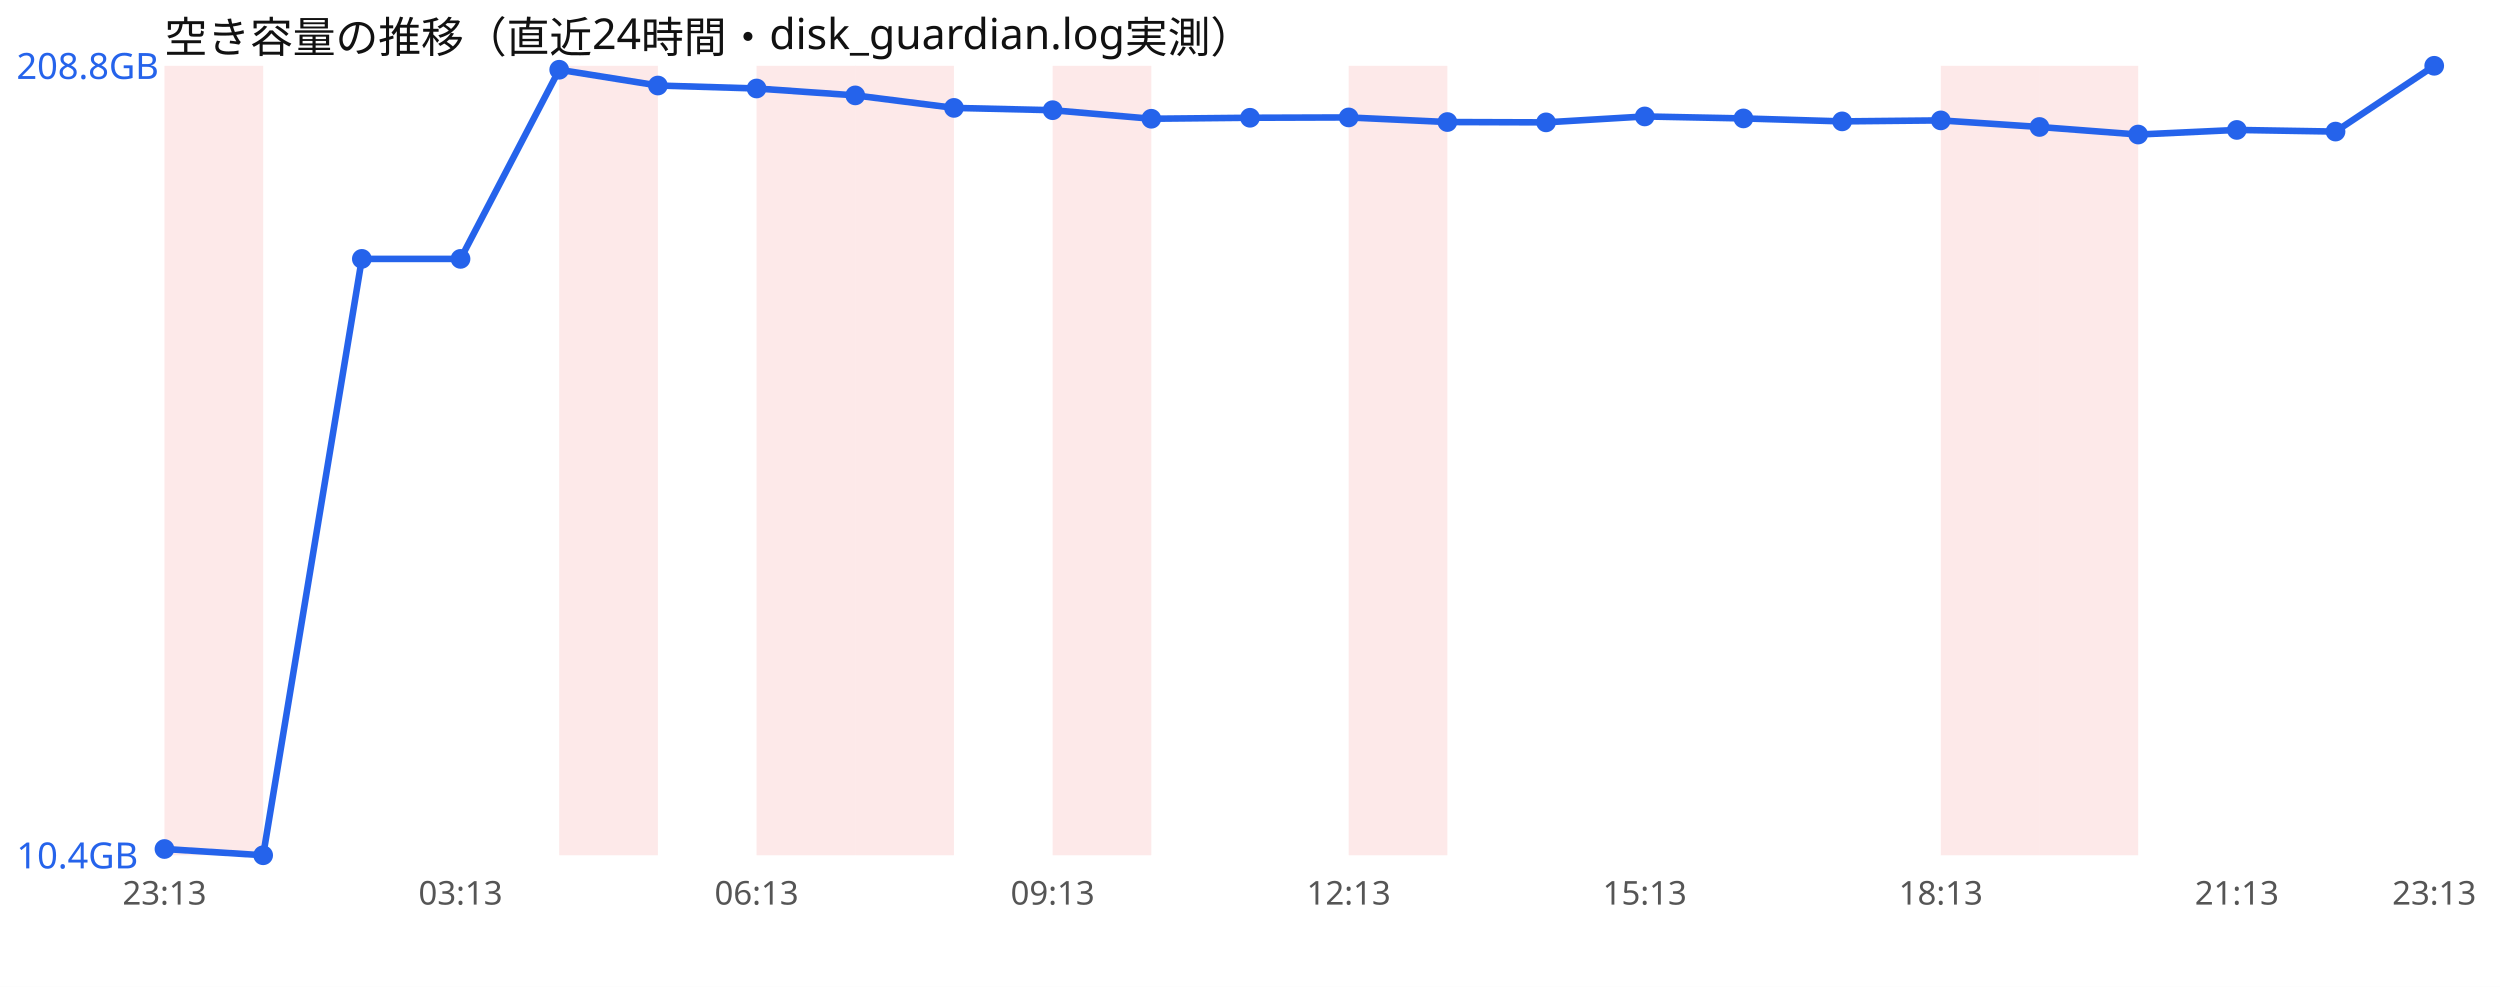
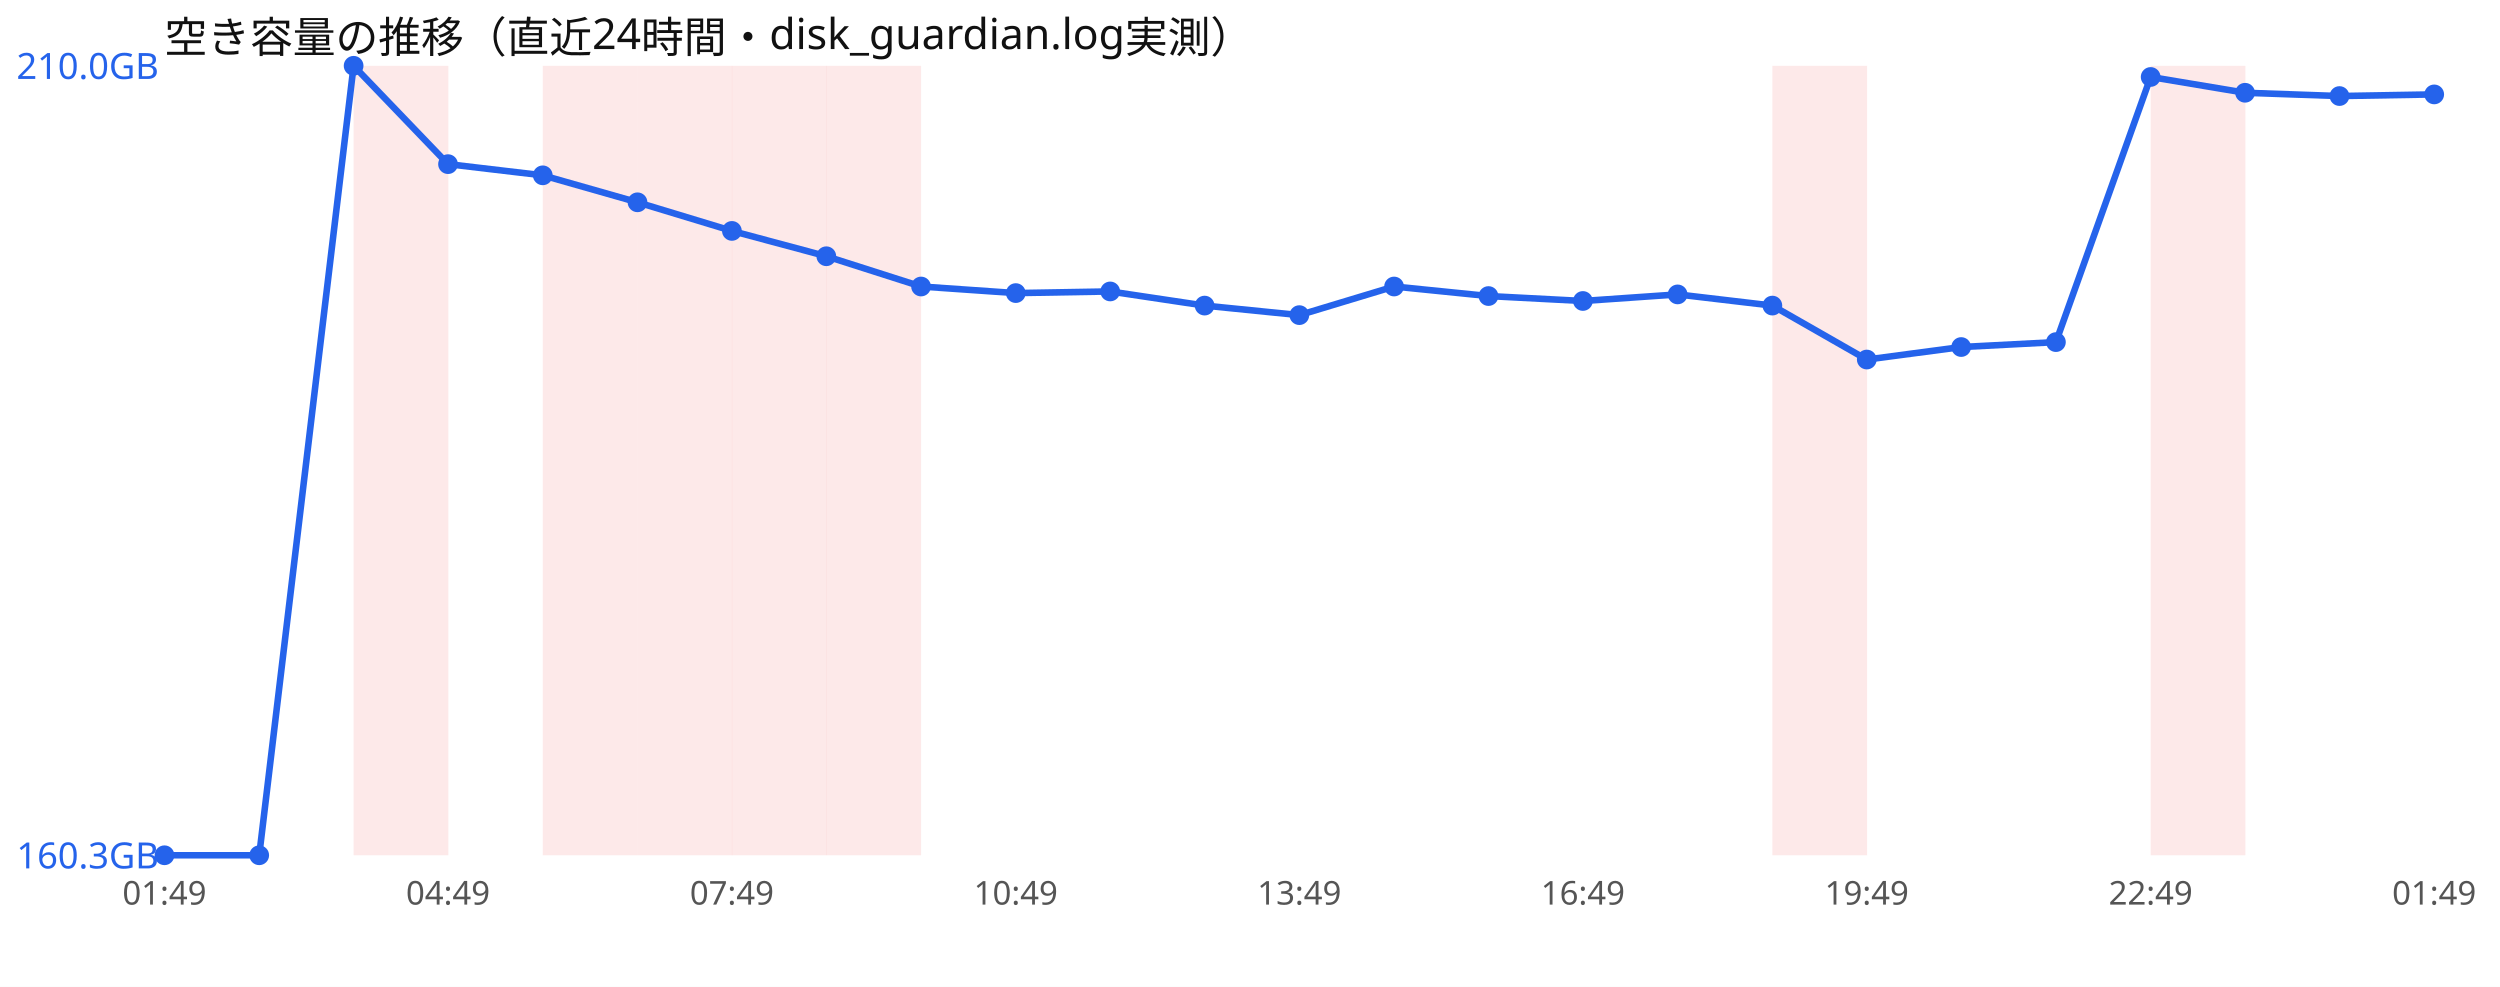
<svg xmlns="http://www.w3.org/2000/svg" width="760" height="300" viewBox="0 0 760 300" font-family="sans-serif">
  <rect width="760" height="300" fill="#ffffff" />
  <text x="50" y="16" font-size="13" fill="#111">空き容量の推移（直近24時間・disk_guardian.log実測）</text>
-   <rect x="50.0" y="20" width="30.0" height="240" fill="#ef4444" opacity="0.12" />
-   <rect x="170.0" y="20" width="30.0" height="240" fill="#ef4444" opacity="0.12" />
-   <rect x="230.0" y="20" width="30.0" height="240" fill="#ef4444" opacity="0.12" />
-   <rect x="260.0" y="20" width="30.0" height="240" fill="#ef4444" opacity="0.12" />
-   <rect x="320.0" y="20" width="30.0" height="240" fill="#ef4444" opacity="0.12" />
-   <rect x="410.0" y="20" width="30.0" height="240" fill="#ef4444" opacity="0.12" />
-   <rect x="590.0" y="20" width="30.0" height="240" fill="#ef4444" opacity="0.12" />
-   <rect x="620.0" y="20" width="30.0" height="240" fill="#ef4444" opacity="0.12" />
-   <polyline points="50.0,258.1 80.0,260.0 110.0,78.7 140.0,78.7 170.0,21.2 200.0,26.0 230.0,26.9 260.0,29.0 290.0,32.8 320.0,33.5 350.0,36.1 380.0,35.8 410.0,35.7 440.0,37.1 470.0,37.2 500.0,35.4 530.0,36.0 560.0,36.9 590.0,36.6 620.0,38.6 650.0,40.9 680.0,39.5 710.0,40.0 740.0,20.0" fill="none" stroke="#2563eb" stroke-width="2" />
-   <circle cx="50.0" cy="258.1" r="3" fill="#2563eb" />
-   <circle cx="80.0" cy="260.0" r="3" fill="#2563eb" />
-   <circle cx="110.0" cy="78.7" r="3" fill="#2563eb" />
-   <circle cx="140.0" cy="78.7" r="3" fill="#2563eb" />
-   <circle cx="170.0" cy="21.2" r="3" fill="#2563eb" />
-   <circle cx="200.0" cy="26.0" r="3" fill="#2563eb" />
-   <circle cx="230.0" cy="26.9" r="3" fill="#2563eb" />
-   <circle cx="260.0" cy="29.0" r="3" fill="#2563eb" />
-   <circle cx="290.0" cy="32.8" r="3" fill="#2563eb" />
-   <circle cx="320.0" cy="33.5" r="3" fill="#2563eb" />
-   <circle cx="350.0" cy="36.1" r="3" fill="#2563eb" />
-   <circle cx="380.0" cy="35.8" r="3" fill="#2563eb" />
-   <circle cx="410.0" cy="35.7" r="3" fill="#2563eb" />
-   <circle cx="440.0" cy="37.1" r="3" fill="#2563eb" />
-   <circle cx="470.0" cy="37.2" r="3" fill="#2563eb" />
-   <circle cx="500.0" cy="35.4" r="3" fill="#2563eb" />
-   <circle cx="530.0" cy="36.0" r="3" fill="#2563eb" />
-   <circle cx="560.0" cy="36.9" r="3" fill="#2563eb" />
-   <circle cx="590.0" cy="36.6" r="3" fill="#2563eb" />
-   <circle cx="620.0" cy="38.6" r="3" fill="#2563eb" />
-   <circle cx="650.0" cy="40.9" r="3" fill="#2563eb" />
-   <circle cx="680.0" cy="39.5" r="3" fill="#2563eb" />
-   <circle cx="710.0" cy="40.0" r="3" fill="#2563eb" />
-   <circle cx="740.0" cy="20.0" r="3" fill="#2563eb" />
-   <text x="5" y="24.0" font-size="11" fill="#2563eb">208.8GB</text>
-   <text x="5" y="264.0" font-size="11" fill="#2563eb">10.4GB</text>
-   <text x="50.0" y="275" font-size="10" fill="#555" text-anchor="middle">23:13</text>
-   <text x="140.0" y="275" font-size="10" fill="#555" text-anchor="middle">03:13</text>
-   <text x="230.0" y="275" font-size="10" fill="#555" text-anchor="middle">06:13</text>
-   <text x="320.0" y="275" font-size="10" fill="#555" text-anchor="middle">09:13</text>
-   <text x="410.0" y="275" font-size="10" fill="#555" text-anchor="middle">12:13</text>
-   <text x="500.0" y="275" font-size="10" fill="#555" text-anchor="middle">15:13</text>
-   <text x="590.0" y="275" font-size="10" fill="#555" text-anchor="middle">18:13</text>
-   <text x="680.0" y="275" font-size="10" fill="#555" text-anchor="middle">21:13</text>
-   <text x="740.0" y="275" font-size="10" fill="#555" text-anchor="middle">23:13</text>
+   <rect x="107.5" y="20" width="28.8" height="240" fill="#ef4444" opacity="0.12" />
+   <rect x="165.0" y="20" width="28.8" height="240" fill="#ef4444" opacity="0.12" />
+   <rect x="193.8" y="20" width="28.8" height="240" fill="#ef4444" opacity="0.12" />
+   <rect x="222.5" y="20" width="28.8" height="240" fill="#ef4444" opacity="0.12" />
+   <rect x="251.2" y="20" width="28.8" height="240" fill="#ef4444" opacity="0.12" />
+   <rect x="538.8" y="20" width="28.8" height="240" fill="#ef4444" opacity="0.12" />
+   <rect x="653.8" y="20" width="28.8" height="240" fill="#ef4444" opacity="0.12" />
+   <polyline points="50.0,260.0 78.8,260.0 107.5,20.0 136.2,49.9 165.0,53.3 193.8,61.5 222.5,70.2 251.2,77.9 280.0,87.1 308.8,89.1 337.5,88.6 366.2,92.9 395.0,95.8 423.8,87.1 452.5,90.0 481.2,91.5 510.0,89.5 538.8,92.9 567.5,109.3 596.2,105.5 625.0,104.0 653.8,23.4 682.5,28.2 711.2,29.2 740.0,28.7" fill="none" stroke="#2563eb" stroke-width="2" />
+   <circle cx="50.0" cy="260.0" r="3" fill="#2563eb" />
+   <circle cx="78.8" cy="260.0" r="3" fill="#2563eb" />
+   <circle cx="107.5" cy="20.0" r="3" fill="#2563eb" />
+   <circle cx="136.2" cy="49.9" r="3" fill="#2563eb" />
+   <circle cx="165.0" cy="53.3" r="3" fill="#2563eb" />
+   <circle cx="193.8" cy="61.5" r="3" fill="#2563eb" />
+   <circle cx="222.5" cy="70.2" r="3" fill="#2563eb" />
+   <circle cx="251.2" cy="77.9" r="3" fill="#2563eb" />
+   <circle cx="280.0" cy="87.1" r="3" fill="#2563eb" />
+   <circle cx="308.8" cy="89.1" r="3" fill="#2563eb" />
+   <circle cx="337.5" cy="88.6" r="3" fill="#2563eb" />
+   <circle cx="366.2" cy="92.9" r="3" fill="#2563eb" />
+   <circle cx="395.0" cy="95.8" r="3" fill="#2563eb" />
+   <circle cx="423.8" cy="87.1" r="3" fill="#2563eb" />
+   <circle cx="452.5" cy="90.0" r="3" fill="#2563eb" />
+   <circle cx="481.2" cy="91.5" r="3" fill="#2563eb" />
+   <circle cx="510.0" cy="89.5" r="3" fill="#2563eb" />
+   <circle cx="538.8" cy="92.9" r="3" fill="#2563eb" />
+   <circle cx="567.5" cy="109.3" r="3" fill="#2563eb" />
+   <circle cx="596.2" cy="105.5" r="3" fill="#2563eb" />
+   <circle cx="625.0" cy="104.0" r="3" fill="#2563eb" />
+   <circle cx="653.8" cy="23.4" r="3" fill="#2563eb" />
+   <circle cx="682.5" cy="28.2" r="3" fill="#2563eb" />
+   <circle cx="711.2" cy="29.2" r="3" fill="#2563eb" />
+   <circle cx="740.0" cy="28.7" r="3" fill="#2563eb" />
+   <text x="5" y="24.0" font-size="11" fill="#2563eb">210.0GB</text>
+   <text x="5" y="264.0" font-size="11" fill="#2563eb">160.3GB</text>
+   <text x="50.0" y="275" font-size="10" fill="#555" text-anchor="middle">01:49</text>
+   <text x="136.2" y="275" font-size="10" fill="#555" text-anchor="middle">04:49</text>
+   <text x="222.5" y="275" font-size="10" fill="#555" text-anchor="middle">07:49</text>
+   <text x="308.8" y="275" font-size="10" fill="#555" text-anchor="middle">10:49</text>
+   <text x="395.0" y="275" font-size="10" fill="#555" text-anchor="middle">13:49</text>
+   <text x="481.2" y="275" font-size="10" fill="#555" text-anchor="middle">16:49</text>
+   <text x="567.5" y="275" font-size="10" fill="#555" text-anchor="middle">19:49</text>
+   <text x="653.8" y="275" font-size="10" fill="#555" text-anchor="middle">22:49</text>
+   <text x="740.0" y="275" font-size="10" fill="#555" text-anchor="middle">01:49</text>
</svg>
